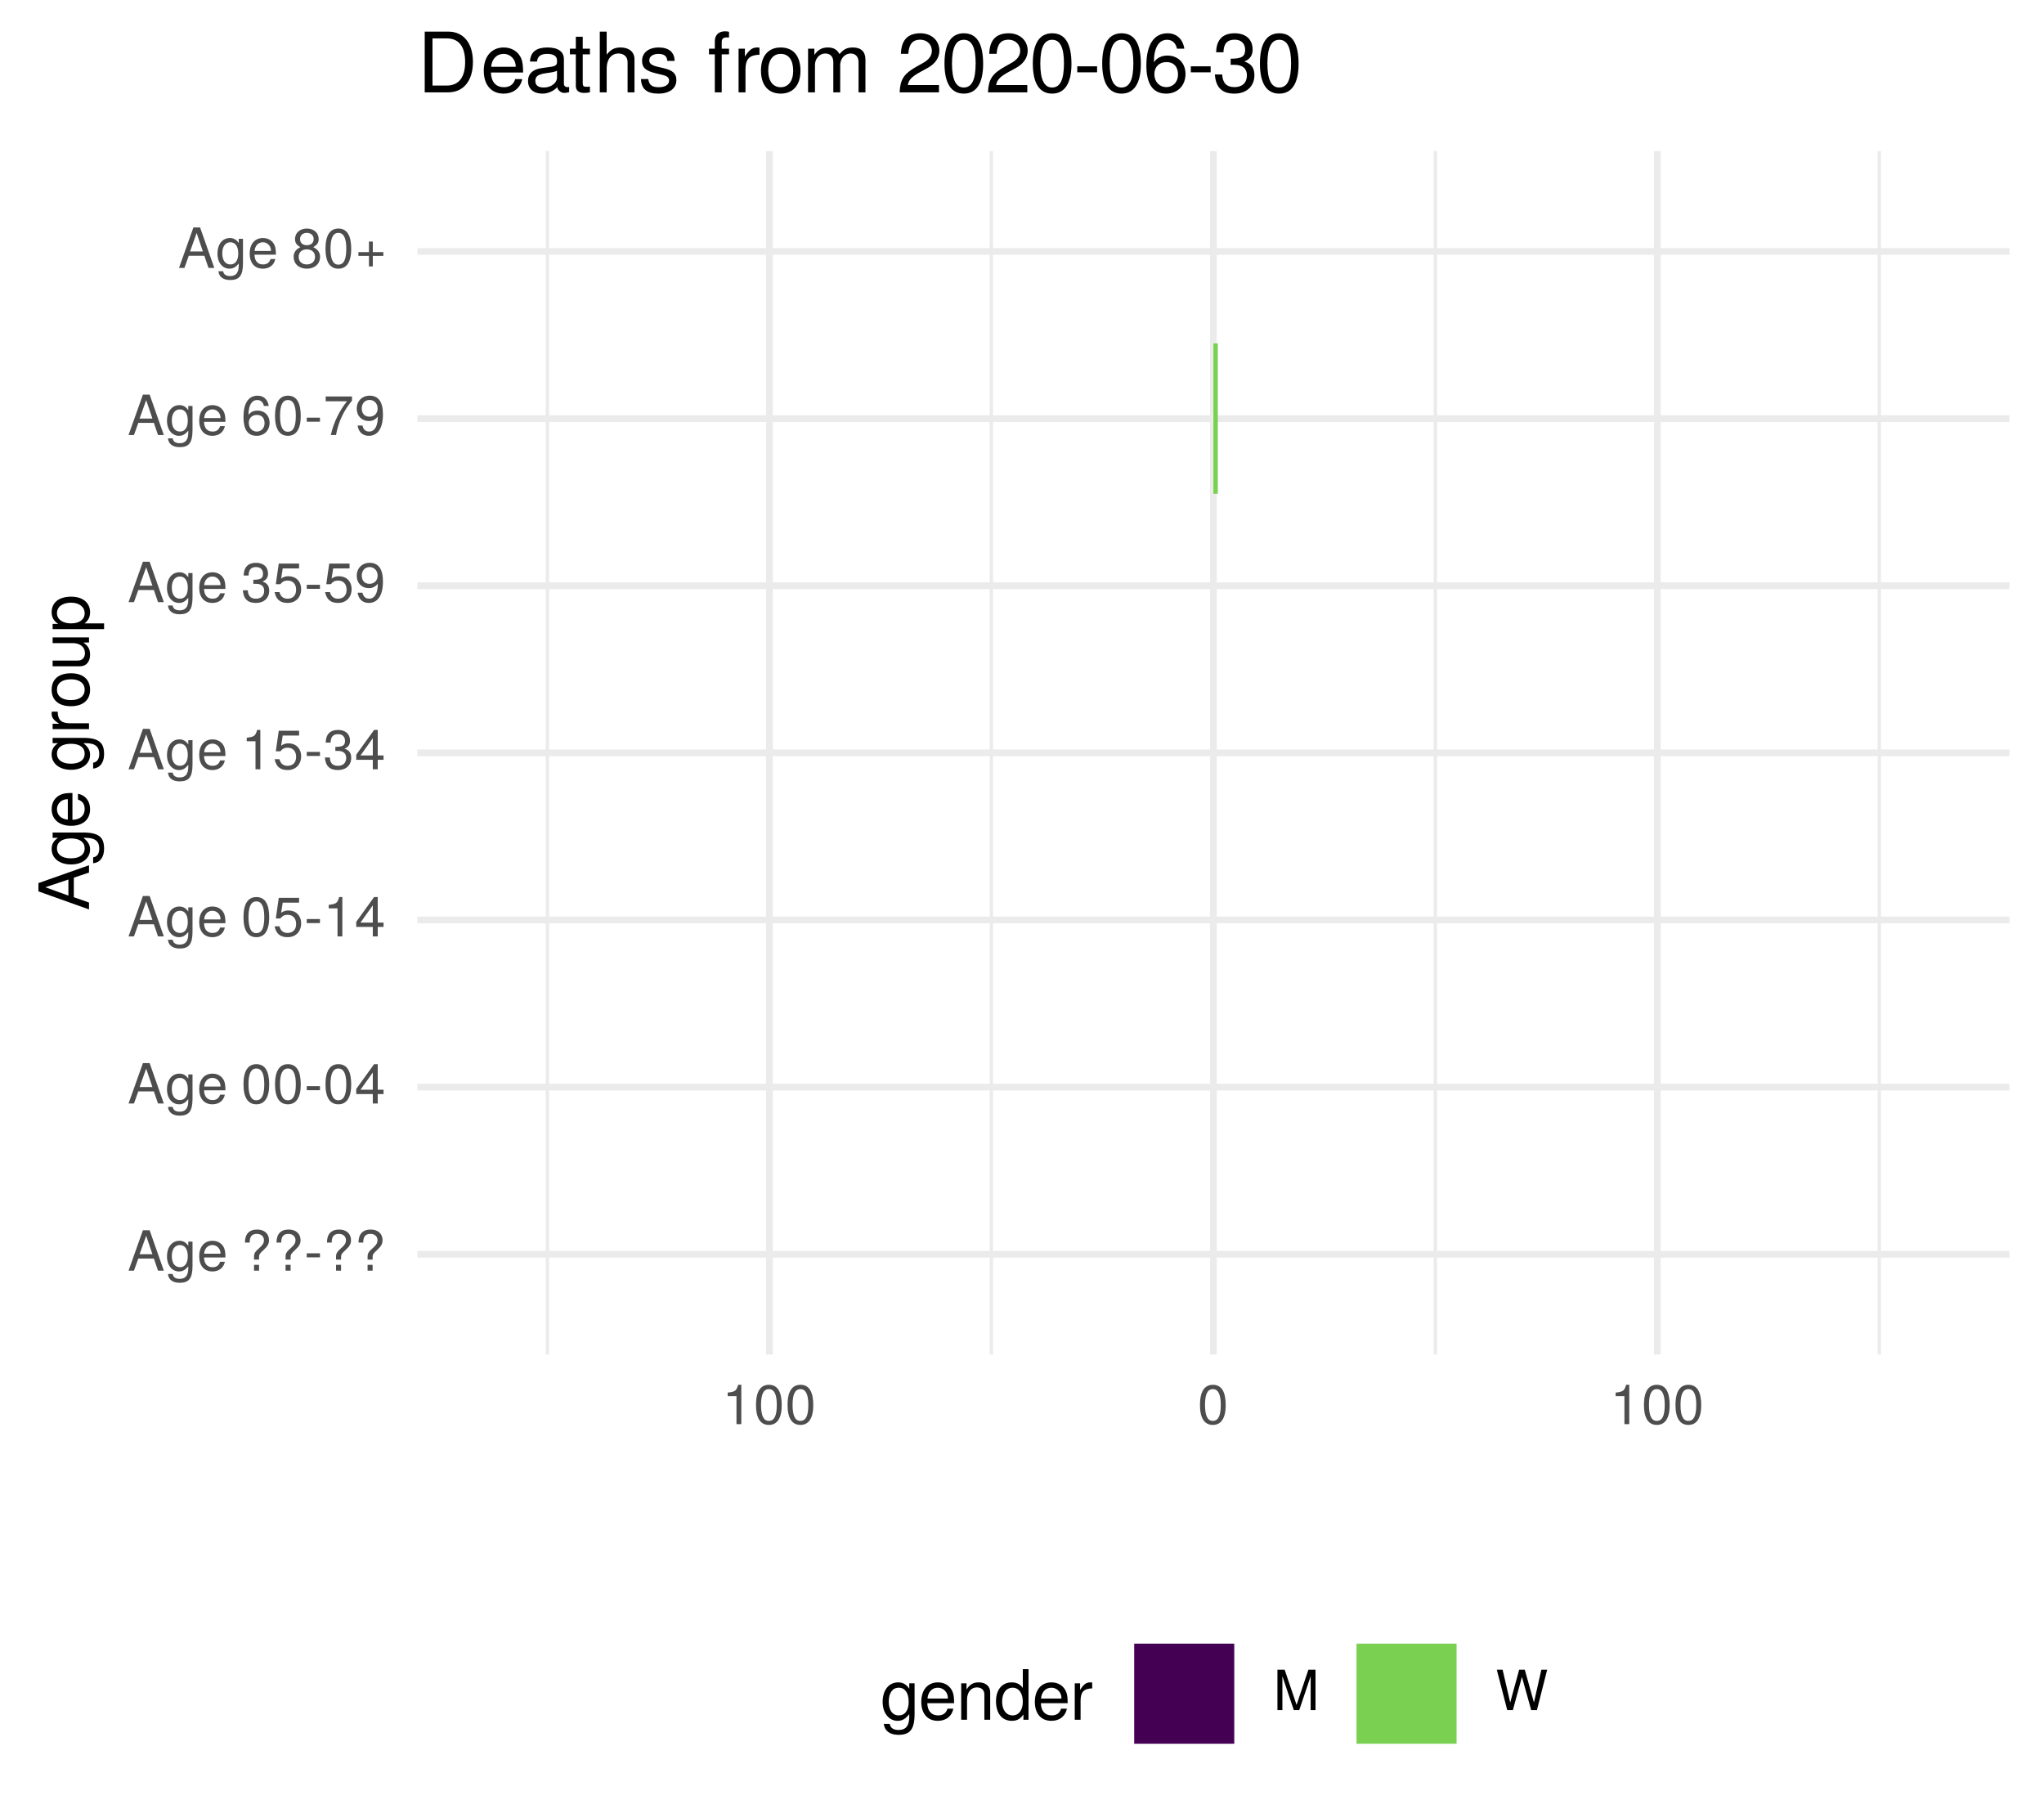
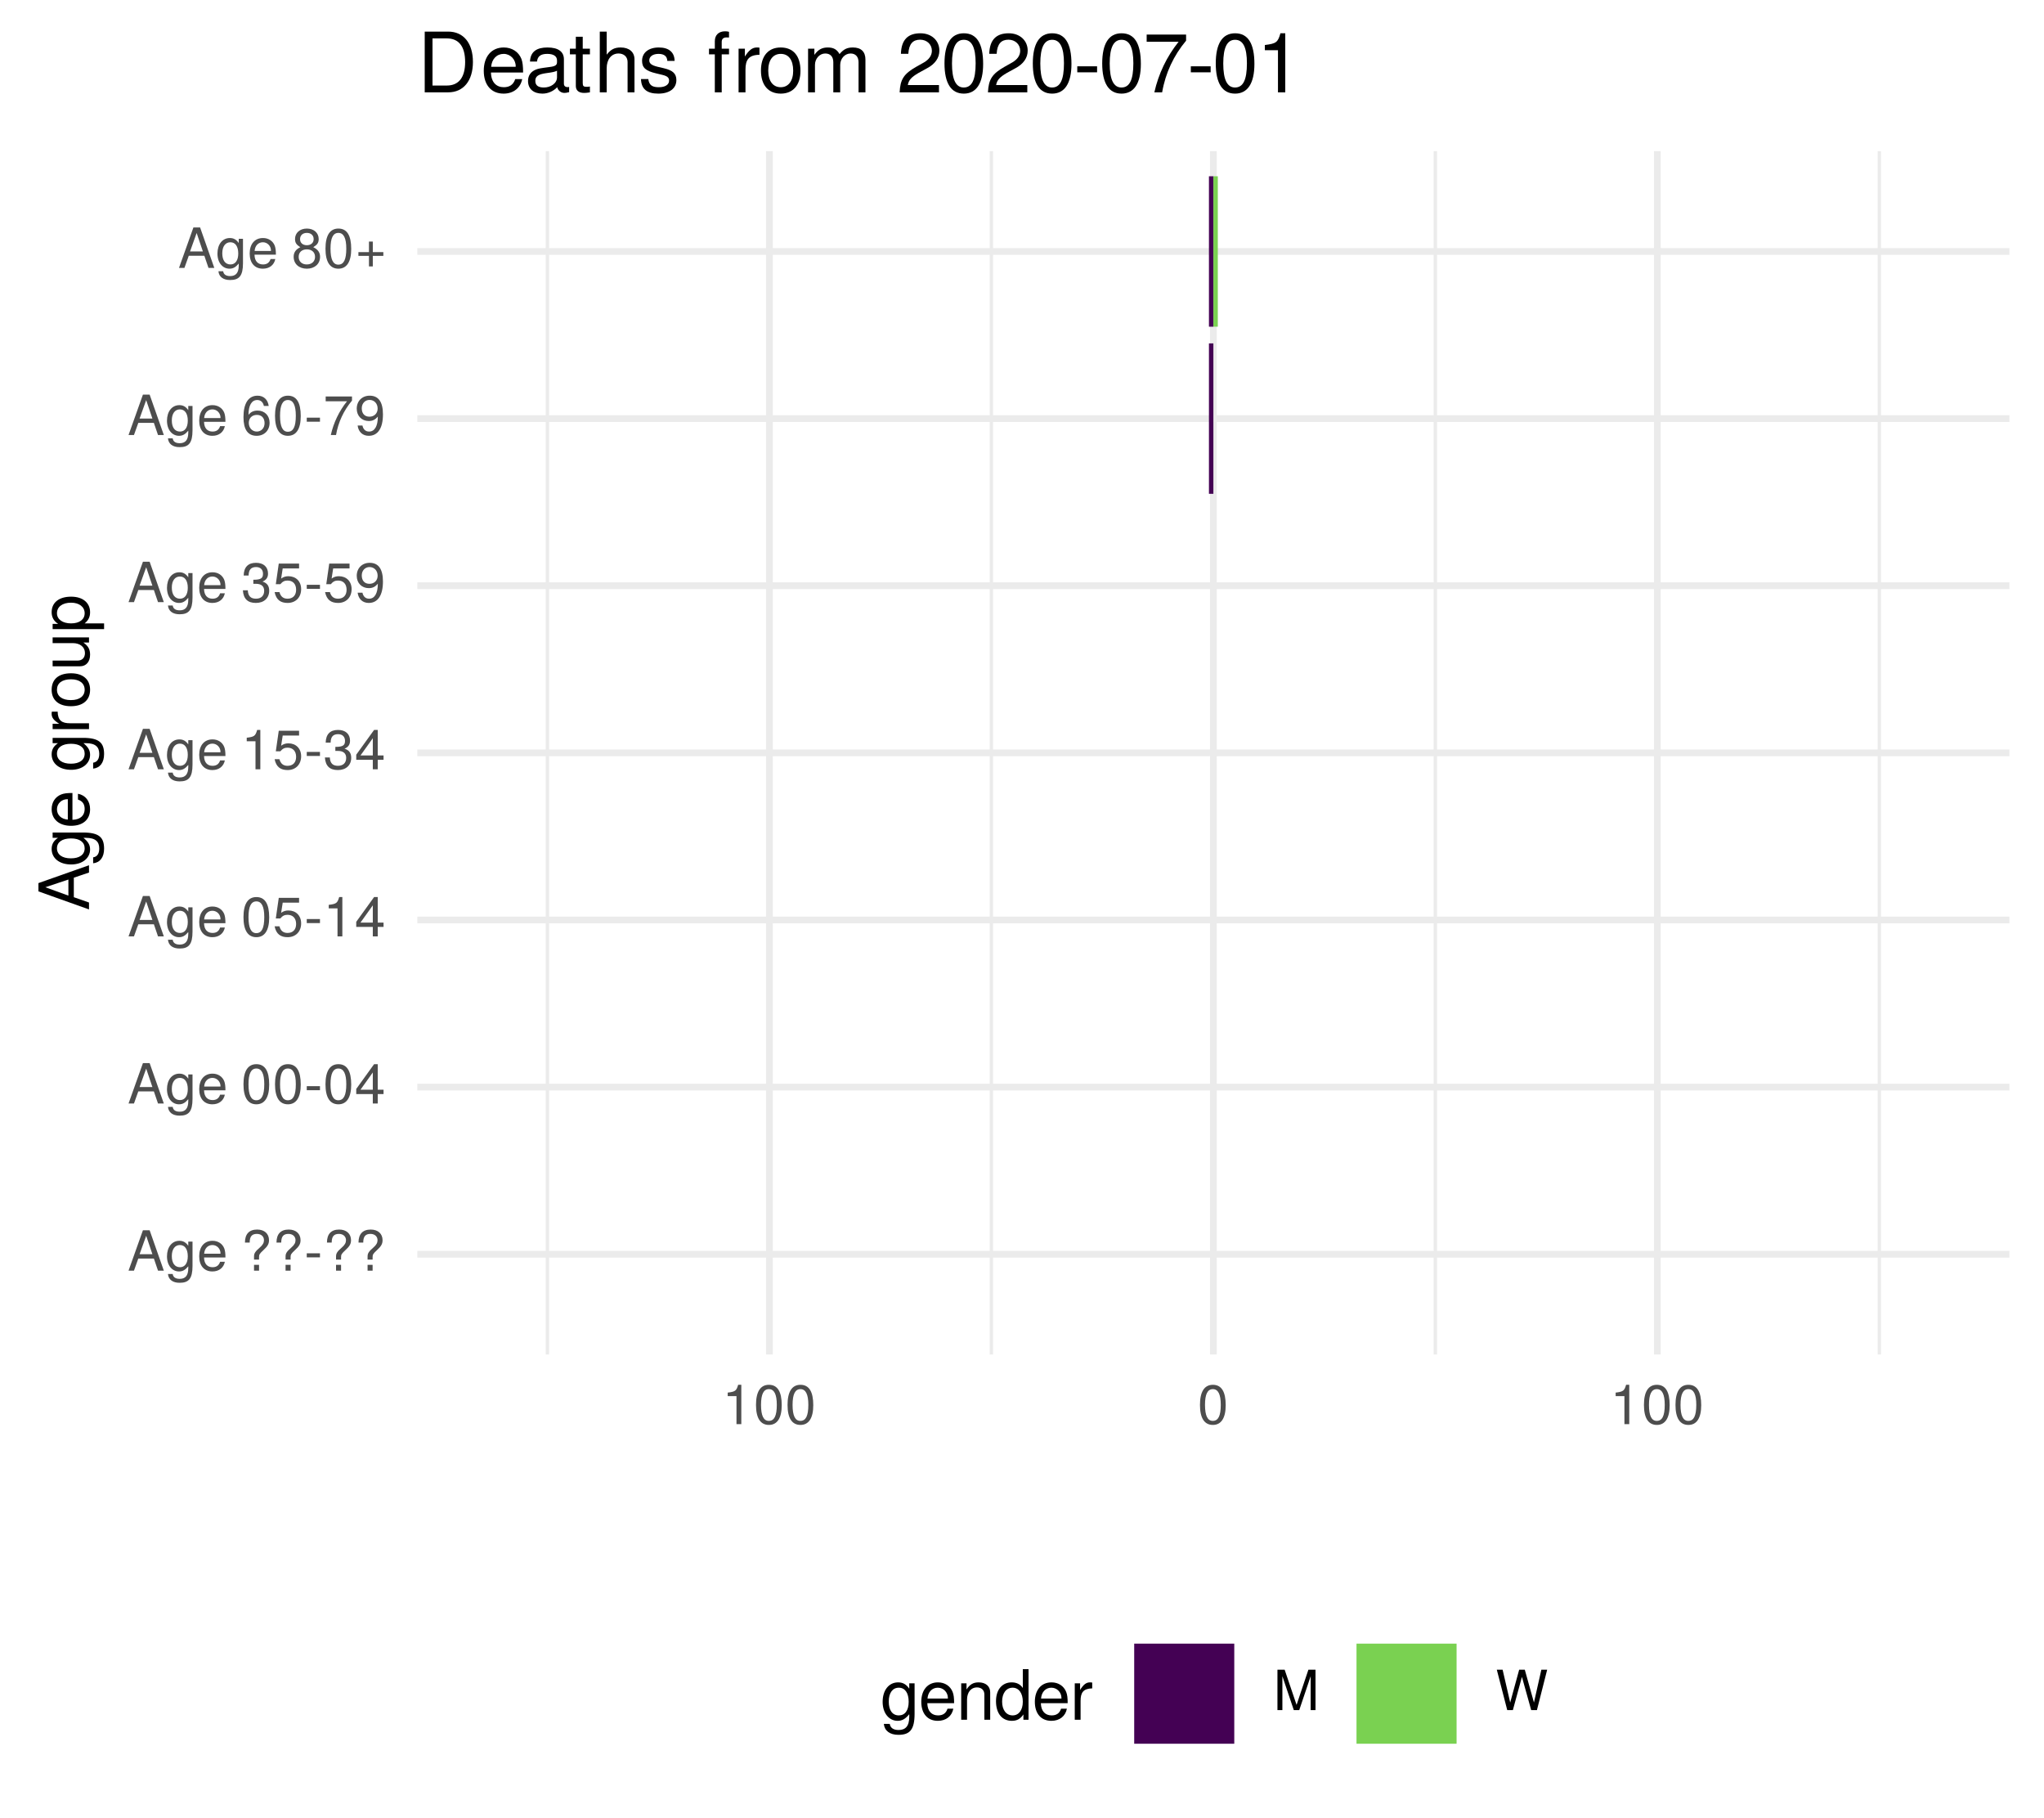
<svg xmlns="http://www.w3.org/2000/svg" xmlns:xlink="http://www.w3.org/1999/xlink" width="324pt" height="288pt" viewBox="0 0 324 288" version="1.1">
  <defs>
    <g>
      <symbol overflow="visible" id="glyph0-0">
        <path style="stroke:none;" d="" />
      </symbol>
      <symbol overflow="visible" id="glyph0-1">
        <path style="stroke:none;" d="M 5.75 0 L 3.5 -6.406 L 2.438 -6.406 L 0.156 0 L 1.016 0 L 1.703 -1.922 L 4.172 -1.922 L 4.828 0 Z M 3.938 -2.609 L 1.906 -2.609 L 2.953 -5.531 Z M 3.938 -2.609 " />
      </symbol>
      <symbol overflow="visible" id="glyph0-2">
        <path style="stroke:none;" d="M 4.297 -0.75 L 4.297 -4.609 L 3.625 -4.609 L 3.625 -3.938 C 3.25 -4.484 2.812 -4.734 2.219 -4.734 C 1.047 -4.734 0.25 -3.75 0.25 -2.266 C 0.25 -0.812 1.078 0.125 2.156 0.125 C 2.734 0.125 3.141 -0.109 3.625 -0.688 L 3.625 -0.391 C 3.625 0.828 3.125 1.297 2.266 1.297 C 1.688 1.297 1.234 1.094 1.156 0.531 L 0.406 0.531 C 0.484 1.406 1.156 1.922 2.25 1.922 C 3.688 1.922 4.297 1.281 4.297 -0.75 Z M 3.547 -2.281 C 3.547 -1.172 3.078 -0.547 2.312 -0.547 C 1.5 -0.547 1.016 -1.188 1.016 -2.312 C 1.016 -3.406 1.516 -4.062 2.297 -4.062 C 3.094 -4.062 3.547 -3.391 3.547 -2.281 Z M 3.547 -2.281 " />
      </symbol>
      <symbol overflow="visible" id="glyph0-3">
        <path style="stroke:none;" d="M 4.516 -2.094 C 4.516 -2.766 4.453 -3.188 4.328 -3.531 C 4.031 -4.281 3.328 -4.734 2.469 -4.734 C 1.172 -4.734 0.359 -3.797 0.359 -2.281 C 0.359 -0.766 1.156 0.125 2.453 0.125 C 3.5 0.125 4.234 -0.469 4.422 -1.406 L 3.672 -1.406 C 3.469 -0.797 3.062 -0.547 2.469 -0.547 C 1.703 -0.547 1.141 -1.031 1.125 -2.094 Z M 3.734 -2.75 C 3.734 -2.75 3.734 -2.703 3.719 -2.688 L 1.141 -2.688 C 1.203 -3.516 1.719 -4.062 2.453 -4.062 C 3.172 -4.062 3.734 -3.469 3.734 -2.75 Z M 3.734 -2.75 " />
      </symbol>
      <symbol overflow="visible" id="glyph0-4">
        <path style="stroke:none;" d="" />
      </symbol>
      <symbol overflow="visible" id="glyph0-5">
        <path style="stroke:none;" d="M 4.422 -4.828 C 4.422 -5.859 3.688 -6.516 2.547 -6.516 C 1.281 -6.516 0.609 -5.812 0.609 -4.453 L 1.359 -4.453 C 1.359 -5.422 1.719 -5.828 2.5 -5.828 C 3.172 -5.828 3.625 -5.422 3.625 -4.828 C 3.625 -4.422 3.438 -4.078 2.969 -3.672 C 2.453 -3.203 2.453 -3.203 2.297 -3 C 2.109 -2.75 2.047 -2.547 2.047 -2.234 L 2.047 -1.75 L 2.844 -1.75 L 2.844 -2.156 C 2.844 -2.547 2.938 -2.703 3.531 -3.25 C 4.203 -3.859 4.422 -4.25 4.422 -4.828 Z M 2.844 0 L 2.844 -0.922 L 2.047 -0.922 L 2.047 0 Z M 2.844 0 " />
      </symbol>
      <symbol overflow="visible" id="glyph0-6">
        <path style="stroke:none;" d="M 2.5 -2.109 L 2.5 -2.75 L 0.406 -2.75 L 0.406 -2.109 Z M 2.5 -2.109 " />
      </symbol>
      <symbol overflow="visible" id="glyph0-7">
        <path style="stroke:none;" d="M 4.453 -3 C 4.453 -5.156 3.781 -6.234 2.422 -6.234 C 1.078 -6.234 0.375 -5.141 0.375 -3.047 C 0.375 -0.953 1.078 0.125 2.422 0.125 C 3.734 0.125 4.453 -0.953 4.453 -3 Z M 3.672 -3.062 C 3.672 -1.297 3.266 -0.516 2.406 -0.516 C 1.578 -0.516 1.172 -1.344 1.172 -3.047 C 1.172 -4.75 1.578 -5.547 2.422 -5.547 C 3.25 -5.547 3.672 -4.734 3.672 -3.062 Z M 3.672 -3.062 " />
      </symbol>
      <symbol overflow="visible" id="glyph0-8">
        <path style="stroke:none;" d="M 4.578 -1.5 L 4.578 -2.188 L 3.656 -2.188 L 3.656 -6.234 L 3.078 -6.234 L 0.25 -2.312 L 0.25 -1.5 L 2.875 -1.5 L 2.875 0 L 3.656 0 L 3.656 -1.5 Z M 2.875 -2.188 L 0.922 -2.188 L 2.875 -4.922 Z M 2.875 -2.188 " />
      </symbol>
      <symbol overflow="visible" id="glyph0-9">
        <path style="stroke:none;" d="M 4.516 -2.062 C 4.516 -3.297 3.688 -4.109 2.5 -4.109 C 2.062 -4.109 1.703 -4 1.344 -3.734 L 1.594 -5.344 L 4.188 -5.344 L 4.188 -6.109 L 0.969 -6.109 L 0.5 -2.844 L 1.219 -2.844 C 1.578 -3.266 1.875 -3.422 2.359 -3.422 C 3.188 -3.422 3.719 -2.891 3.719 -1.969 C 3.719 -1.062 3.203 -0.547 2.359 -0.547 C 1.688 -0.547 1.266 -0.891 1.078 -1.594 L 0.312 -1.594 C 0.562 -0.359 1.266 0.125 2.375 0.125 C 3.641 0.125 4.516 -0.75 4.516 -2.062 Z M 4.516 -2.062 " />
      </symbol>
      <symbol overflow="visible" id="glyph0-10">
        <path style="stroke:none;" d="M 3.047 0 L 3.047 -6.234 L 2.547 -6.234 C 2.266 -5.281 2.094 -5.141 0.891 -5 L 0.891 -4.438 L 2.281 -4.438 L 2.281 0 Z M 3.047 0 " />
      </symbol>
      <symbol overflow="visible" id="glyph0-11">
        <path style="stroke:none;" d="M 4.453 -1.812 C 4.453 -2.562 4.141 -3.016 3.391 -3.266 C 3.969 -3.5 4.266 -3.891 4.266 -4.516 C 4.266 -5.594 3.547 -6.234 2.359 -6.234 C 1.109 -6.234 0.438 -5.547 0.406 -4.219 L 1.188 -4.219 C 1.203 -5.141 1.578 -5.562 2.375 -5.562 C 3.062 -5.562 3.469 -5.156 3.469 -4.5 C 3.469 -3.828 3.188 -3.547 1.938 -3.547 L 1.938 -2.906 L 2.359 -2.906 C 3.219 -2.906 3.656 -2.5 3.656 -1.797 C 3.656 -1.016 3.172 -0.547 2.359 -0.547 C 1.516 -0.547 1.109 -0.969 1.062 -1.875 L 0.281 -1.875 C 0.375 -0.5 1.062 0.125 2.344 0.125 C 3.625 0.125 4.453 -0.641 4.453 -1.812 Z M 4.453 -1.812 " />
      </symbol>
      <symbol overflow="visible" id="glyph0-12">
        <path style="stroke:none;" d="M 4.484 -3.266 C 4.484 -5.219 3.797 -6.234 2.375 -6.234 C 1.188 -6.234 0.328 -5.391 0.328 -4.172 C 0.328 -3.016 1.125 -2.219 2.25 -2.219 C 2.844 -2.219 3.266 -2.438 3.672 -2.922 C 3.672 -1.406 3.172 -0.547 2.281 -0.547 C 1.734 -0.547 1.359 -0.891 1.234 -1.5 L 0.469 -1.5 C 0.609 -0.469 1.281 0.125 2.234 0.125 C 3.688 0.125 4.484 -1.109 4.484 -3.266 Z M 3.641 -4.188 C 3.641 -3.422 3.094 -2.906 2.344 -2.906 C 1.594 -2.906 1.125 -3.391 1.125 -4.234 C 1.125 -5.016 1.656 -5.562 2.359 -5.562 C 3.094 -5.562 3.641 -5 3.641 -4.188 Z M 3.641 -4.188 " />
      </symbol>
      <symbol overflow="visible" id="glyph0-13">
        <path style="stroke:none;" d="M 4.516 -1.938 C 4.516 -3.094 3.719 -3.875 2.609 -3.875 C 1.984 -3.875 1.5 -3.641 1.172 -3.188 C 1.172 -4.703 1.672 -5.547 2.562 -5.547 C 3.109 -5.547 3.484 -5.203 3.609 -4.609 L 4.375 -4.609 C 4.234 -5.625 3.562 -6.234 2.609 -6.234 C 1.156 -6.234 0.375 -5.016 0.375 -2.844 C 0.375 -0.891 1.047 0.125 2.469 0.125 C 3.656 0.125 4.516 -0.719 4.516 -1.938 Z M 3.719 -1.875 C 3.719 -1.094 3.188 -0.547 2.484 -0.547 C 1.766 -0.547 1.219 -1.125 1.219 -1.922 C 1.219 -2.688 1.734 -3.188 2.5 -3.188 C 3.25 -3.188 3.719 -2.703 3.719 -1.875 Z M 3.719 -1.875 " />
      </symbol>
      <symbol overflow="visible" id="glyph0-14">
        <path style="stroke:none;" d="M 4.578 -5.453 L 4.578 -6.109 L 0.406 -6.109 L 0.406 -5.344 L 3.781 -5.344 C 2.531 -3.781 1.656 -1.953 1.219 0 L 2.047 0 C 2.391 -2.016 3.266 -3.891 4.578 -5.453 Z M 4.578 -5.453 " />
      </symbol>
      <symbol overflow="visible" id="glyph0-15">
        <path style="stroke:none;" d="M 4.516 -1.766 C 4.516 -2.453 4.156 -2.938 3.438 -3.281 C 4.078 -3.672 4.297 -3.984 4.297 -4.578 C 4.297 -5.547 3.531 -6.234 2.422 -6.234 C 1.312 -6.234 0.547 -5.547 0.547 -4.578 C 0.547 -4 0.75 -3.672 1.391 -3.281 C 0.672 -2.938 0.328 -2.453 0.328 -1.766 C 0.328 -0.625 1.188 0.125 2.422 0.125 C 3.656 0.125 4.516 -0.625 4.516 -1.766 Z M 3.5 -4.562 C 3.5 -3.969 3.062 -3.594 2.422 -3.594 C 1.766 -3.594 1.344 -3.969 1.344 -4.562 C 1.344 -5.156 1.766 -5.547 2.422 -5.547 C 3.078 -5.547 3.5 -5.156 3.5 -4.562 Z M 3.719 -1.75 C 3.719 -1.016 3.188 -0.547 2.406 -0.547 C 1.641 -0.547 1.125 -1.016 1.125 -1.75 C 1.125 -2.484 1.641 -2.938 2.422 -2.938 C 3.188 -2.938 3.719 -2.484 3.719 -1.75 Z M 3.719 -1.75 " />
      </symbol>
      <symbol overflow="visible" id="glyph0-16">
        <path style="stroke:none;" d="M 4.547 -1.906 L 4.547 -2.5 L 2.875 -2.5 L 2.875 -4.172 L 2.266 -4.172 L 2.266 -2.5 L 0.594 -2.5 L 0.594 -1.906 L 2.266 -1.906 L 2.266 -0.234 L 2.875 -0.234 L 2.875 -1.906 Z M 4.547 -1.906 " />
      </symbol>
      <symbol overflow="visible" id="glyph0-17">
        <path style="stroke:none;" d="M 6.688 0 L 6.688 -6.406 L 5.562 -6.406 L 3.688 -0.828 L 1.797 -6.406 L 0.656 -6.406 L 0.656 0 L 1.438 0 L 1.438 -5.375 L 3.25 0 L 4.109 0 L 5.922 -5.375 L 5.922 0 Z M 6.688 0 " />
      </symbol>
      <symbol overflow="visible" id="glyph0-18">
        <path style="stroke:none;" d="M 8.172 -6.406 L 7.25 -6.406 L 6.078 -1.203 L 4.625 -6.406 L 3.734 -6.406 L 2.312 -1.203 L 1.109 -6.406 L 0.188 -6.406 L 1.844 0 L 2.734 0 L 4.172 -5.266 L 5.641 0 L 6.547 0 Z M 8.172 -6.406 " />
      </symbol>
      <symbol overflow="visible" id="glyph1-0">
        <path style="stroke:none;" d="" />
      </symbol>
      <symbol overflow="visible" id="glyph1-1">
        <path style="stroke:none;" d="M 0 -7.188 L -8.016 -4.359 L -8.016 -3.047 L 0 -0.188 L 0 -1.281 L -2.406 -2.125 L -2.406 -5.219 L 0 -6.031 Z M -3.266 -4.922 L -3.266 -2.375 L -6.922 -3.703 Z M -3.266 -4.922 " />
      </symbol>
      <symbol overflow="visible" id="glyph1-2">
        <path style="stroke:none;" d="M -0.953 -5.375 L -5.766 -5.375 L -5.766 -4.531 L -4.922 -4.531 C -5.609 -4.062 -5.922 -3.516 -5.922 -2.766 C -5.922 -1.312 -4.703 -0.312 -2.828 -0.312 C -1.016 -0.312 0.172 -1.344 0.172 -2.688 C 0.172 -3.422 -0.141 -3.922 -0.875 -4.531 L -0.484 -4.531 C 1.047 -4.531 1.625 -3.906 1.625 -2.844 C 1.625 -2.109 1.359 -1.547 0.656 -1.438 L 0.656 -0.5 C 1.75 -0.609 2.391 -1.453 2.391 -2.812 C 2.391 -4.609 1.594 -5.375 -0.953 -5.375 Z M -2.844 -4.438 C -1.469 -4.438 -0.688 -3.844 -0.688 -2.875 C -0.688 -1.875 -1.484 -1.281 -2.875 -1.281 C -4.266 -1.281 -5.078 -1.891 -5.078 -2.875 C -5.078 -3.859 -4.25 -4.438 -2.844 -4.438 Z M -2.844 -4.438 " />
      </symbol>
      <symbol overflow="visible" id="glyph1-3">
        <path style="stroke:none;" d="M -2.625 -5.641 C -3.453 -5.641 -3.984 -5.578 -4.406 -5.406 C -5.359 -5.031 -5.922 -4.156 -5.922 -3.078 C -5.922 -1.469 -4.734 -0.438 -2.844 -0.438 C -0.953 -0.438 0.172 -1.438 0.172 -3.062 C 0.172 -4.375 -0.578 -5.297 -1.75 -5.516 L -1.75 -4.594 C -0.984 -4.344 -0.688 -3.828 -0.688 -3.094 C -0.688 -2.141 -1.297 -1.422 -2.625 -1.391 Z M -3.438 -4.656 C -3.438 -4.656 -3.391 -4.656 -3.359 -4.656 L -3.359 -1.422 C -4.391 -1.5 -5.078 -2.141 -5.078 -3.062 C -5.078 -3.969 -4.328 -4.656 -3.438 -4.656 Z M -3.438 -4.656 " />
      </symbol>
      <symbol overflow="visible" id="glyph1-4">
        <path style="stroke:none;" d="" />
      </symbol>
      <symbol overflow="visible" id="glyph1-5">
        <path style="stroke:none;" d="M -4.969 -3.531 L -5.891 -3.531 C -5.922 -3.375 -5.922 -3.297 -5.922 -3.172 C -5.922 -2.578 -5.578 -2.141 -4.719 -1.609 L -5.766 -1.609 L -5.766 -0.766 L 0 -0.766 L 0 -1.688 L -2.984 -1.688 C -4.297 -1.688 -4.938 -2.109 -4.969 -3.531 Z M -4.969 -3.531 " />
      </symbol>
      <symbol overflow="visible" id="glyph1-6">
        <path style="stroke:none;" d="M -2.844 -5.609 C -4.828 -5.609 -5.922 -4.656 -5.922 -2.984 C -5.922 -1.375 -4.812 -0.391 -2.875 -0.391 C -0.953 -0.391 0.172 -1.359 0.172 -3 C 0.172 -4.625 -0.953 -5.609 -2.844 -5.609 Z M -2.844 -4.656 C -1.5 -4.656 -0.688 -4.016 -0.688 -3 C -0.688 -1.984 -1.484 -1.359 -2.875 -1.359 C -4.266 -1.359 -5.078 -1.984 -5.078 -3 C -5.078 -4.031 -4.281 -4.656 -2.844 -4.656 Z M -2.844 -4.656 " />
      </symbol>
      <symbol overflow="visible" id="glyph1-7">
        <path style="stroke:none;" d="M 0 -5.297 L -5.766 -5.297 L -5.766 -4.391 L -2.578 -4.391 C -1.406 -4.391 -0.641 -3.766 -0.641 -2.812 C -0.641 -2.094 -1.078 -1.625 -1.766 -1.625 L -5.766 -1.625 L -5.766 -0.719 L -1.406 -0.719 C -0.453 -0.719 0.172 -1.438 0.172 -2.547 C 0.172 -3.406 -0.125 -3.938 -0.891 -4.484 L 0 -4.484 Z M 0 -5.297 " />
      </symbol>
      <symbol overflow="visible" id="glyph1-8">
        <path style="stroke:none;" d="M -2.828 -5.75 C -4.766 -5.75 -5.922 -4.812 -5.922 -3.281 C -5.922 -2.5 -5.578 -1.875 -4.891 -1.438 L -5.766 -1.438 L -5.766 -0.609 L 2.391 -0.609 L 2.391 -1.516 L -0.688 -1.516 C -0.094 -2 0.172 -2.547 0.172 -3.281 C 0.172 -4.781 -0.984 -5.75 -2.828 -5.75 Z M -2.844 -4.797 C -1.547 -4.797 -0.688 -4.125 -0.688 -3.125 C -0.688 -2.156 -1.484 -1.516 -2.844 -1.516 C -4.188 -1.516 -5.078 -2.156 -5.078 -3.125 C -5.078 -4.141 -4.219 -4.797 -2.844 -4.797 Z M -2.844 -4.797 " />
      </symbol>
      <symbol overflow="visible" id="glyph2-0">
        <path style="stroke:none;" d="" />
      </symbol>
      <symbol overflow="visible" id="glyph2-1">
        <path style="stroke:none;" d="M 5.375 -0.953 L 5.375 -5.766 L 4.531 -5.766 L 4.531 -4.922 C 4.062 -5.609 3.516 -5.922 2.766 -5.922 C 1.312 -5.922 0.312 -4.703 0.312 -2.828 C 0.312 -1.016 1.344 0.172 2.688 0.172 C 3.422 0.172 3.922 -0.141 4.531 -0.875 L 4.531 -0.484 C 4.531 1.047 3.906 1.625 2.844 1.625 C 2.109 1.625 1.547 1.359 1.438 0.656 L 0.5 0.656 C 0.609 1.75 1.453 2.391 2.812 2.391 C 4.609 2.391 5.375 1.594 5.375 -0.953 Z M 4.438 -2.844 C 4.438 -1.469 3.844 -0.688 2.875 -0.688 C 1.875 -0.688 1.281 -1.484 1.281 -2.875 C 1.281 -4.266 1.891 -5.078 2.875 -5.078 C 3.859 -5.078 4.438 -4.25 4.438 -2.844 Z M 4.438 -2.844 " />
      </symbol>
      <symbol overflow="visible" id="glyph2-2">
        <path style="stroke:none;" d="M 5.641 -2.625 C 5.641 -3.453 5.578 -3.984 5.406 -4.406 C 5.031 -5.359 4.156 -5.922 3.078 -5.922 C 1.469 -5.922 0.438 -4.734 0.438 -2.844 C 0.438 -0.953 1.438 0.172 3.062 0.172 C 4.375 0.172 5.297 -0.578 5.516 -1.75 L 4.594 -1.75 C 4.344 -0.984 3.828 -0.688 3.094 -0.688 C 2.141 -0.688 1.422 -1.297 1.391 -2.625 Z M 4.656 -3.438 C 4.656 -3.438 4.656 -3.391 4.656 -3.359 L 1.422 -3.359 C 1.5 -4.391 2.141 -5.078 3.062 -5.078 C 3.969 -5.078 4.656 -4.328 4.656 -3.438 Z M 4.656 -3.438 " />
      </symbol>
      <symbol overflow="visible" id="glyph2-3">
        <path style="stroke:none;" d="M 5.359 0 L 5.359 -4.359 C 5.359 -5.312 4.641 -5.922 3.531 -5.922 C 2.672 -5.922 2.125 -5.594 1.609 -4.797 L 1.609 -5.766 L 0.766 -5.766 L 0.766 0 L 1.688 0 L 1.688 -3.172 C 1.688 -4.359 2.328 -5.125 3.25 -5.125 C 3.984 -5.125 4.438 -4.688 4.438 -4 L 4.438 0 Z M 5.359 0 " />
      </symbol>
      <symbol overflow="visible" id="glyph2-4">
        <path style="stroke:none;" d="M 5.438 0 L 5.438 -8.016 L 4.531 -8.016 L 4.531 -5.031 C 4.141 -5.625 3.531 -5.922 2.766 -5.922 C 1.266 -5.922 0.281 -4.781 0.281 -2.938 C 0.281 -0.984 1.25 0.172 2.797 0.172 C 3.594 0.172 4.141 -0.125 4.625 -0.844 L 4.625 0 Z M 4.531 -2.859 C 4.531 -1.531 3.891 -0.688 2.922 -0.688 C 1.906 -0.688 1.25 -1.547 1.25 -2.875 C 1.25 -4.219 1.906 -5.078 2.922 -5.078 C 3.906 -5.078 4.531 -4.188 4.531 -2.859 Z M 4.531 -2.859 " />
      </symbol>
      <symbol overflow="visible" id="glyph2-5">
        <path style="stroke:none;" d="M 3.531 -4.969 L 3.531 -5.891 C 3.375 -5.922 3.297 -5.922 3.172 -5.922 C 2.578 -5.922 2.141 -5.578 1.609 -4.719 L 1.609 -5.766 L 0.766 -5.766 L 0.766 0 L 1.688 0 L 1.688 -2.984 C 1.688 -4.297 2.109 -4.938 3.531 -4.969 Z M 3.531 -4.969 " />
      </symbol>
      <symbol overflow="visible" id="glyph3-0">
        <path style="stroke:none;" d="" />
      </symbol>
      <symbol overflow="visible" id="glyph3-1">
        <path style="stroke:none;" d="M 8.812 -4.812 C 8.812 -7.797 7.328 -9.625 4.891 -9.625 L 1.172 -9.625 L 1.172 0 L 4.891 0 C 7.312 0 8.812 -1.828 8.812 -4.812 Z M 7.578 -4.812 C 7.578 -2.375 6.578 -1.078 4.672 -1.078 L 2.406 -1.078 L 2.406 -8.547 L 4.672 -8.547 C 6.578 -8.547 7.578 -7.266 7.578 -4.812 Z M 7.578 -4.812 " />
      </symbol>
      <symbol overflow="visible" id="glyph3-2">
        <path style="stroke:none;" d="M 6.766 -3.141 C 6.766 -4.141 6.688 -4.781 6.5 -5.297 C 6.047 -6.438 4.984 -7.109 3.703 -7.109 C 1.766 -7.109 0.531 -5.688 0.531 -3.422 C 0.531 -1.156 1.734 0.203 3.672 0.203 C 5.25 0.203 6.344 -0.703 6.625 -2.094 L 5.516 -2.094 C 5.219 -1.188 4.594 -0.812 3.703 -0.812 C 2.562 -0.812 1.703 -1.562 1.672 -3.141 Z M 5.594 -4.125 C 5.594 -4.125 5.594 -4.062 5.578 -4.047 L 1.703 -4.047 C 1.797 -5.266 2.578 -6.094 3.688 -6.094 C 4.766 -6.094 5.594 -5.203 5.594 -4.125 Z M 5.594 -4.125 " />
      </symbol>
      <symbol overflow="visible" id="glyph3-3">
        <path style="stroke:none;" d="M 7.062 -0.031 L 7.062 -0.859 C 6.938 -0.828 6.891 -0.828 6.828 -0.828 C 6.438 -0.828 6.234 -1.031 6.234 -1.375 L 6.234 -5.234 C 6.234 -6.453 5.328 -7.109 3.625 -7.109 C 1.953 -7.109 0.922 -6.469 0.859 -4.875 L 1.969 -4.875 C 2.062 -5.719 2.562 -6.094 3.594 -6.094 C 4.578 -6.094 5.141 -5.734 5.141 -5.062 L 5.141 -4.781 C 5.141 -4.312 4.859 -4.125 3.984 -4.016 C 2.422 -3.812 2.188 -3.766 1.766 -3.594 C 0.969 -3.266 0.547 -2.641 0.547 -1.797 C 0.547 -0.547 1.422 0.203 2.828 0.203 C 3.703 0.203 4.562 -0.172 5.172 -0.812 C 5.297 -0.297 5.766 0.094 6.312 0.094 C 6.531 0.094 6.703 0.062 7.062 -0.031 Z M 5.141 -2.391 C 5.141 -1.406 4.125 -0.766 3.062 -0.766 C 2.203 -0.766 1.703 -1.062 1.703 -1.828 C 1.703 -2.547 2.188 -2.859 3.359 -3.031 C 4.531 -3.188 4.766 -3.25 5.141 -3.422 Z M 5.141 -2.391 " />
      </symbol>
      <symbol overflow="visible" id="glyph3-4">
        <path style="stroke:none;" d="M 3.359 0 L 3.359 -0.922 C 3.203 -0.891 3.031 -0.875 2.828 -0.875 C 2.344 -0.875 2.219 -1 2.219 -1.484 L 2.219 -6.016 L 3.359 -6.016 L 3.359 -6.922 L 2.219 -6.922 L 2.219 -8.812 L 1.125 -8.812 L 1.125 -6.922 L 0.188 -6.922 L 0.188 -6.016 L 1.125 -6.016 L 1.125 -1 C 1.125 -0.297 1.594 0.094 2.453 0.094 C 2.719 0.094 2.984 0.062 3.359 0 Z M 3.359 0 " />
      </symbol>
      <symbol overflow="visible" id="glyph3-5">
        <path style="stroke:none;" d="M 6.422 0 L 6.422 -5.234 C 6.422 -6.391 5.578 -7.109 4.234 -7.109 C 3.266 -7.109 2.672 -6.812 2.016 -5.969 L 2.016 -9.625 L 0.922 -9.625 L 0.922 0 L 2.016 0 L 2.016 -3.812 C 2.016 -5.234 2.766 -6.156 3.891 -6.156 C 4.672 -6.156 5.328 -5.703 5.328 -4.797 L 5.328 0 Z M 6.422 0 " />
      </symbol>
      <symbol overflow="visible" id="glyph3-6">
        <path style="stroke:none;" d="M 6.062 -1.938 C 6.062 -2.969 5.484 -3.484 4.109 -3.812 L 3.047 -4.062 C 2.156 -4.281 1.766 -4.562 1.766 -5.062 C 1.766 -5.688 2.344 -6.094 3.234 -6.094 C 4.125 -6.094 4.594 -5.719 4.625 -4.984 L 5.781 -4.984 C 5.766 -6.344 4.875 -7.109 3.281 -7.109 C 1.656 -7.109 0.625 -6.281 0.625 -5 C 0.625 -3.922 1.172 -3.406 2.812 -3.016 L 3.844 -2.766 C 4.609 -2.578 4.906 -2.344 4.906 -1.844 C 4.906 -1.203 4.266 -0.812 3.297 -0.812 C 2.312 -0.812 1.75 -1.062 1.609 -2.109 L 0.453 -2.109 C 0.5 -0.516 1.406 0.203 3.203 0.203 C 4.953 0.203 6.062 -0.609 6.062 -1.938 Z M 6.062 -1.938 " />
      </symbol>
      <symbol overflow="visible" id="glyph3-7">
        <path style="stroke:none;" d="" />
      </symbol>
      <symbol overflow="visible" id="glyph3-8">
        <path style="stroke:none;" d="M 3.406 -6.016 L 3.406 -6.922 L 2.25 -6.922 L 2.25 -8 C 2.25 -8.469 2.516 -8.703 3.031 -8.703 C 3.109 -8.703 3.156 -8.703 3.406 -8.688 L 3.406 -9.594 C 3.156 -9.656 3.016 -9.672 2.781 -9.672 C 1.766 -9.672 1.156 -9.078 1.156 -8.094 L 1.156 -6.922 L 0.234 -6.922 L 0.234 -6.016 L 1.156 -6.016 L 1.156 0 L 2.25 0 L 2.25 -6.016 Z M 3.406 -6.016 " />
      </symbol>
      <symbol overflow="visible" id="glyph3-9">
        <path style="stroke:none;" d="M 4.234 -5.953 L 4.234 -7.078 C 4.047 -7.109 3.969 -7.109 3.812 -7.109 C 3.109 -7.109 2.562 -6.688 1.922 -5.672 L 1.922 -6.922 L 0.922 -6.922 L 0.922 0 L 2.016 0 L 2.016 -3.594 C 2.016 -5.156 2.531 -5.922 4.234 -5.953 Z M 4.234 -5.953 " />
      </symbol>
      <symbol overflow="visible" id="glyph3-10">
        <path style="stroke:none;" d="M 6.734 -3.406 C 6.734 -5.797 5.578 -7.109 3.594 -7.109 C 1.656 -7.109 0.469 -5.781 0.469 -3.453 C 0.469 -1.141 1.641 0.203 3.609 0.203 C 5.547 0.203 6.734 -1.141 6.734 -3.406 Z M 5.578 -3.422 C 5.578 -1.797 4.812 -0.812 3.609 -0.812 C 2.375 -0.812 1.625 -1.781 1.625 -3.453 C 1.625 -5.125 2.375 -6.094 3.609 -6.094 C 4.844 -6.094 5.578 -5.141 5.578 -3.422 Z M 5.578 -3.422 " />
      </symbol>
      <symbol overflow="visible" id="glyph3-11">
        <path style="stroke:none;" d="M 10.031 0 L 10.031 -5.188 C 10.031 -6.438 9.344 -7.109 8.047 -7.109 C 7.125 -7.109 6.578 -6.844 5.922 -6.062 C 5.516 -6.797 4.969 -7.109 4.062 -7.109 C 3.141 -7.109 2.531 -6.766 1.938 -5.938 L 1.938 -6.922 L 0.938 -6.922 L 0.938 0 L 2.031 0 L 2.031 -4.344 C 2.031 -5.344 2.766 -6.156 3.656 -6.156 C 4.469 -6.156 4.938 -5.656 4.938 -4.766 L 4.938 0 L 6.031 0 L 6.031 -4.344 C 6.031 -5.344 6.766 -6.156 7.672 -6.156 C 8.469 -6.156 8.938 -5.641 8.938 -4.766 L 8.938 0 Z M 10.031 0 " />
      </symbol>
      <symbol overflow="visible" id="glyph3-12">
        <path style="stroke:none;" d="M 6.75 -6.609 C 6.75 -8.203 5.516 -9.359 3.75 -9.359 C 1.828 -9.359 0.719 -8.391 0.656 -6.109 L 1.828 -6.109 C 1.922 -7.688 2.562 -8.344 3.703 -8.344 C 4.766 -8.344 5.562 -7.594 5.562 -6.594 C 5.562 -5.844 5.125 -5.219 4.297 -4.734 L 3.078 -4.047 C 1.125 -2.938 0.547 -2.062 0.453 0 L 6.688 0 L 6.688 -1.156 L 1.75 -1.156 C 1.875 -1.922 2.297 -2.406 3.453 -3.078 L 4.766 -3.797 C 6.078 -4.484 6.75 -5.469 6.75 -6.609 Z M 6.75 -6.609 " />
      </symbol>
      <symbol overflow="visible" id="glyph3-13">
        <path style="stroke:none;" d="M 6.688 -4.5 C 6.688 -7.75 5.672 -9.359 3.625 -9.359 C 1.609 -9.359 0.562 -7.719 0.562 -4.578 C 0.562 -1.422 1.625 0.203 3.625 0.203 C 5.609 0.203 6.688 -1.422 6.688 -4.5 Z M 5.5 -4.609 C 5.5 -1.953 4.891 -0.766 3.609 -0.766 C 2.375 -0.766 1.75 -2 1.75 -4.562 C 1.75 -7.125 2.375 -8.328 3.625 -8.328 C 4.891 -8.328 5.5 -7.109 5.5 -4.609 Z M 5.5 -4.609 " />
      </symbol>
      <symbol overflow="visible" id="glyph3-14">
        <path style="stroke:none;" d="M 3.75 -3.172 L 3.75 -4.125 L 0.609 -4.125 L 0.609 -3.172 Z M 3.75 -3.172 " />
      </symbol>
      <symbol overflow="visible" id="glyph3-15">
-         <path style="stroke:none;" d="M 6.766 -2.906 C 6.766 -4.641 5.578 -5.828 3.906 -5.828 C 2.984 -5.828 2.25 -5.469 1.75 -4.781 C 1.766 -7.062 2.516 -8.328 3.844 -8.328 C 4.656 -8.328 5.234 -7.812 5.406 -6.922 L 6.578 -6.922 C 6.344 -8.453 5.344 -9.359 3.922 -9.359 C 1.75 -9.359 0.562 -7.531 0.562 -4.266 C 0.562 -1.344 1.578 0.203 3.703 0.203 C 5.5 0.203 6.766 -1.062 6.766 -2.906 Z M 5.578 -2.812 C 5.578 -1.641 4.797 -0.828 3.719 -0.828 C 2.641 -0.828 1.828 -1.672 1.828 -2.875 C 1.828 -4.047 2.609 -4.797 3.766 -4.797 C 4.891 -4.797 5.578 -4.062 5.578 -2.812 Z M 5.578 -2.812 " />
+         <path style="stroke:none;" d="M 6.859 -8.188 L 6.859 -9.156 L 0.609 -9.156 L 0.609 -8.016 L 5.672 -8.016 C 3.797 -5.672 2.484 -2.938 1.828 0 L 3.062 0 C 3.578 -3.031 4.891 -5.844 6.859 -8.188 Z M 6.859 -8.188 " />
      </symbol>
      <symbol overflow="visible" id="glyph3-16">
-         <path style="stroke:none;" d="M 6.688 -2.719 C 6.688 -3.859 6.219 -4.516 5.094 -4.891 C 5.969 -5.234 6.406 -5.844 6.406 -6.781 C 6.406 -8.391 5.328 -9.359 3.547 -9.359 C 1.656 -9.359 0.656 -8.328 0.625 -6.344 L 1.781 -6.344 C 1.812 -7.719 2.375 -8.344 3.562 -8.344 C 4.594 -8.344 5.219 -7.734 5.219 -6.75 C 5.219 -5.75 4.781 -5.328 2.922 -5.328 L 2.922 -4.359 L 3.547 -4.359 C 4.828 -4.359 5.5 -3.75 5.5 -2.703 C 5.5 -1.531 4.766 -0.828 3.547 -0.828 C 2.281 -0.828 1.656 -1.469 1.578 -2.828 L 0.422 -2.828 C 0.562 -0.734 1.594 0.203 3.516 0.203 C 5.438 0.203 6.688 -0.953 6.688 -2.719 Z M 6.688 -2.719 " />
+         <path style="stroke:none;" d="M 4.578 0 L 4.578 -9.359 L 3.812 -9.359 C 3.406 -7.922 3.141 -7.719 1.344 -7.5 L 1.344 -6.672 L 3.422 -6.672 L 3.422 0 Z M 4.578 0 " />
      </symbol>
    </g>
    <clipPath id="clip1">
      <path d="M 86 23.957 L 88 23.957 L 88 214.648 L 86 214.648 Z M 86 23.957 " />
    </clipPath>
    <clipPath id="clip2">
      <path d="M 156 23.957 L 158 23.957 L 158 214.648 L 156 214.648 Z M 156 23.957 " />
    </clipPath>
    <clipPath id="clip3">
      <path d="M 227 23.957 L 228 23.957 L 228 214.648 L 227 214.648 Z M 227 23.957 " />
    </clipPath>
    <clipPath id="clip4">
      <path d="M 297 23.957 L 299 23.957 L 299 214.648 L 297 214.648 Z M 297 23.957 " />
    </clipPath>
    <clipPath id="clip5">
      <path d="M 66.152 198 L 318.523 198 L 318.523 200 L 66.152 200 Z M 66.152 198 " />
    </clipPath>
    <clipPath id="clip6">
      <path d="M 66.152 171 L 318.523 171 L 318.523 173 L 66.152 173 Z M 66.152 171 " />
    </clipPath>
    <clipPath id="clip7">
      <path d="M 66.152 145 L 318.523 145 L 318.523 147 L 66.152 147 Z M 66.152 145 " />
    </clipPath>
    <clipPath id="clip8">
      <path d="M 66.152 118 L 318.523 118 L 318.523 120 L 66.152 120 Z M 66.152 118 " />
    </clipPath>
    <clipPath id="clip9">
      <path d="M 66.152 92 L 318.523 92 L 318.523 94 L 66.152 94 Z M 66.152 92 " />
    </clipPath>
    <clipPath id="clip10">
      <path d="M 66.152 65 L 318.523 65 L 318.523 67 L 66.152 67 Z M 66.152 65 " />
    </clipPath>
    <clipPath id="clip11">
      <path d="M 66.152 39 L 318.523 39 L 318.523 41 L 66.152 41 Z M 66.152 39 " />
    </clipPath>
    <clipPath id="clip12">
      <path d="M 121 23.957 L 123 23.957 L 123 214.648 L 121 214.648 Z M 121 23.957 " />
    </clipPath>
    <clipPath id="clip13">
      <path d="M 191 23.957 L 193 23.957 L 193 214.648 L 191 214.648 Z M 191 23.957 " />
    </clipPath>
    <clipPath id="clip14">
      <path d="M 262 23.957 L 264 23.957 L 264 214.648 L 262 214.648 Z M 262 23.957 " />
    </clipPath>
  </defs>
-   <g id="surface2436">
+   <g id="surface2446">
    <rect x="0" y="0" width="324" height="288" style="fill:rgb(100%,100%,100%);fill-opacity:1;stroke:none;" />
    <g clip-path="url(#clip1)" clip-rule="nonzero">
      <path style="fill:none;stroke-width:0.533;stroke-linecap:butt;stroke-linejoin:round;stroke:rgb(92.157%,92.157%,92.157%);stroke-opacity:1;stroke-miterlimit:10;" d="M 86.77 214.652 L 86.77 23.957 " />
    </g>
    <g clip-path="url(#clip2)" clip-rule="nonzero">
      <path style="fill:none;stroke-width:0.533;stroke-linecap:butt;stroke-linejoin:round;stroke:rgb(92.157%,92.157%,92.157%);stroke-opacity:1;stroke-miterlimit:10;" d="M 157.148 214.652 L 157.148 23.957 " />
    </g>
    <g clip-path="url(#clip3)" clip-rule="nonzero">
      <path style="fill:none;stroke-width:0.533;stroke-linecap:butt;stroke-linejoin:round;stroke:rgb(92.157%,92.157%,92.157%);stroke-opacity:1;stroke-miterlimit:10;" d="M 227.523 214.652 L 227.523 23.957 " />
    </g>
    <g clip-path="url(#clip4)" clip-rule="nonzero">
      <path style="fill:none;stroke-width:0.533;stroke-linecap:butt;stroke-linejoin:round;stroke:rgb(92.157%,92.157%,92.157%);stroke-opacity:1;stroke-miterlimit:10;" d="M 297.898 214.652 L 297.898 23.957 " />
    </g>
    <g clip-path="url(#clip5)" clip-rule="nonzero">
      <path style="fill:none;stroke-width:1.067;stroke-linecap:butt;stroke-linejoin:round;stroke:rgb(92.157%,92.157%,92.157%);stroke-opacity:1;stroke-miterlimit:10;" d="M 66.152 198.762 L 318.52 198.762 " />
    </g>
    <g clip-path="url(#clip6)" clip-rule="nonzero">
      <path style="fill:none;stroke-width:1.067;stroke-linecap:butt;stroke-linejoin:round;stroke:rgb(92.157%,92.157%,92.157%);stroke-opacity:1;stroke-miterlimit:10;" d="M 66.152 172.273 L 318.52 172.273 " />
    </g>
    <g clip-path="url(#clip7)" clip-rule="nonzero">
      <path style="fill:none;stroke-width:1.067;stroke-linecap:butt;stroke-linejoin:round;stroke:rgb(92.157%,92.157%,92.157%);stroke-opacity:1;stroke-miterlimit:10;" d="M 66.152 145.789 L 318.52 145.789 " />
    </g>
    <g clip-path="url(#clip8)" clip-rule="nonzero">
      <path style="fill:none;stroke-width:1.067;stroke-linecap:butt;stroke-linejoin:round;stroke:rgb(92.157%,92.157%,92.157%);stroke-opacity:1;stroke-miterlimit:10;" d="M 66.152 119.305 L 318.52 119.305 " />
    </g>
    <g clip-path="url(#clip9)" clip-rule="nonzero">
      <path style="fill:none;stroke-width:1.067;stroke-linecap:butt;stroke-linejoin:round;stroke:rgb(92.157%,92.157%,92.157%);stroke-opacity:1;stroke-miterlimit:10;" d="M 66.152 92.82 L 318.52 92.82 " />
    </g>
    <g clip-path="url(#clip10)" clip-rule="nonzero">
      <path style="fill:none;stroke-width:1.067;stroke-linecap:butt;stroke-linejoin:round;stroke:rgb(92.157%,92.157%,92.157%);stroke-opacity:1;stroke-miterlimit:10;" d="M 66.152 66.336 L 318.52 66.336 " />
    </g>
    <g clip-path="url(#clip11)" clip-rule="nonzero">
      <path style="fill:none;stroke-width:1.067;stroke-linecap:butt;stroke-linejoin:round;stroke:rgb(92.157%,92.157%,92.157%);stroke-opacity:1;stroke-miterlimit:10;" d="M 66.152 39.852 L 318.52 39.852 " />
    </g>
    <g clip-path="url(#clip12)" clip-rule="nonzero">
      <path style="fill:none;stroke-width:1.067;stroke-linecap:butt;stroke-linejoin:round;stroke:rgb(92.157%,92.157%,92.157%);stroke-opacity:1;stroke-miterlimit:10;" d="M 121.961 214.652 L 121.961 23.957 " />
    </g>
    <g clip-path="url(#clip13)" clip-rule="nonzero">
      <path style="fill:none;stroke-width:1.067;stroke-linecap:butt;stroke-linejoin:round;stroke:rgb(92.157%,92.157%,92.157%);stroke-opacity:1;stroke-miterlimit:10;" d="M 192.336 214.652 L 192.336 23.957 " />
    </g>
    <g clip-path="url(#clip14)" clip-rule="nonzero">
      <path style="fill:none;stroke-width:1.067;stroke-linecap:butt;stroke-linejoin:round;stroke:rgb(92.157%,92.157%,92.157%);stroke-opacity:1;stroke-miterlimit:10;" d="M 262.711 214.652 L 262.711 23.957 " />
    </g>
-     <path style=" stroke:none;fill-rule:nonzero;fill:rgb(47.843%,81.961%,31.765%);fill-opacity:1;" d="M 192.336 78.254 L 193.039 78.254 L 193.039 54.418 L 192.336 54.418 Z M 192.336 78.254 " />
+     <path style=" stroke:none;fill-rule:nonzero;fill:rgb(26.667%,0.392%,32.941%);fill-opacity:1;" d="M 191.633 78.254 L 192.336 78.254 L 192.336 54.418 L 191.633 54.418 Z M 191.633 78.254 " />
+     <path style=" stroke:none;fill-rule:nonzero;fill:rgb(26.667%,0.392%,32.941%);fill-opacity:1;" d="M 191.633 51.77 L 192.336 51.77 L 192.336 27.934 L 191.633 27.934 Z M 191.633 51.77 " />
+     <path style=" stroke:none;fill-rule:nonzero;fill:rgb(47.843%,81.961%,31.765%);fill-opacity:1;" d="M 192.336 51.77 L 193.039 51.77 L 193.039 27.934 L 192.336 27.934 Z M 192.336 51.77 " />
    <g style="fill:rgb(30.196%,30.196%,30.196%);fill-opacity:1;">
      <use xlink:href="#glyph0-1" x="20.219" y="201.364" />
      <use xlink:href="#glyph0-2" x="26.219" y="201.364" />
      <use xlink:href="#glyph0-3" x="31.219" y="201.364" />
      <use xlink:href="#glyph0-4" x="36.219" y="201.364" />
      <use xlink:href="#glyph0-5" x="38.219" y="201.364" />
      <use xlink:href="#glyph0-5" x="43.219" y="201.364" />
      <use xlink:href="#glyph0-6" x="48.219" y="201.364" />
      <use xlink:href="#glyph0-5" x="51.219" y="201.364" />
      <use xlink:href="#glyph0-5" x="56.219" y="201.364" />
    </g>
    <g style="fill:rgb(30.196%,30.196%,30.196%);fill-opacity:1;">
      <use xlink:href="#glyph0-1" x="20.219" y="174.876" />
      <use xlink:href="#glyph0-2" x="26.219" y="174.876" />
      <use xlink:href="#glyph0-3" x="31.219" y="174.876" />
      <use xlink:href="#glyph0-4" x="36.219" y="174.876" />
      <use xlink:href="#glyph0-7" x="38.219" y="174.876" />
      <use xlink:href="#glyph0-7" x="43.219" y="174.876" />
      <use xlink:href="#glyph0-6" x="48.219" y="174.876" />
      <use xlink:href="#glyph0-7" x="51.219" y="174.876" />
      <use xlink:href="#glyph0-8" x="56.219" y="174.876" />
    </g>
    <g style="fill:rgb(30.196%,30.196%,30.196%);fill-opacity:1;">
      <use xlink:href="#glyph0-1" x="20.219" y="148.392" />
      <use xlink:href="#glyph0-2" x="26.219" y="148.392" />
      <use xlink:href="#glyph0-3" x="31.219" y="148.392" />
      <use xlink:href="#glyph0-4" x="36.219" y="148.392" />
      <use xlink:href="#glyph0-7" x="38.219" y="148.392" />
      <use xlink:href="#glyph0-9" x="43.219" y="148.392" />
      <use xlink:href="#glyph0-6" x="48.219" y="148.392" />
      <use xlink:href="#glyph0-10" x="51.219" y="148.392" />
      <use xlink:href="#glyph0-8" x="56.219" y="148.392" />
    </g>
    <g style="fill:rgb(30.196%,30.196%,30.196%);fill-opacity:1;">
      <use xlink:href="#glyph0-1" x="20.219" y="121.907" />
      <use xlink:href="#glyph0-2" x="26.219" y="121.907" />
      <use xlink:href="#glyph0-3" x="31.219" y="121.907" />
      <use xlink:href="#glyph0-4" x="36.219" y="121.907" />
      <use xlink:href="#glyph0-10" x="38.219" y="121.907" />
      <use xlink:href="#glyph0-9" x="43.219" y="121.907" />
      <use xlink:href="#glyph0-6" x="48.219" y="121.907" />
      <use xlink:href="#glyph0-11" x="51.219" y="121.907" />
      <use xlink:href="#glyph0-8" x="56.219" y="121.907" />
    </g>
    <g style="fill:rgb(30.196%,30.196%,30.196%);fill-opacity:1;">
      <use xlink:href="#glyph0-1" x="20.219" y="95.423" />
      <use xlink:href="#glyph0-2" x="26.219" y="95.423" />
      <use xlink:href="#glyph0-3" x="31.219" y="95.423" />
      <use xlink:href="#glyph0-4" x="36.219" y="95.423" />
      <use xlink:href="#glyph0-11" x="38.219" y="95.423" />
      <use xlink:href="#glyph0-9" x="43.219" y="95.423" />
      <use xlink:href="#glyph0-6" x="48.219" y="95.423" />
      <use xlink:href="#glyph0-9" x="51.219" y="95.423" />
      <use xlink:href="#glyph0-12" x="56.219" y="95.423" />
    </g>
    <g style="fill:rgb(30.196%,30.196%,30.196%);fill-opacity:1;">
      <use xlink:href="#glyph0-1" x="20.219" y="68.938" />
      <use xlink:href="#glyph0-2" x="26.219" y="68.938" />
      <use xlink:href="#glyph0-3" x="31.219" y="68.938" />
      <use xlink:href="#glyph0-4" x="36.219" y="68.938" />
      <use xlink:href="#glyph0-13" x="38.219" y="68.938" />
      <use xlink:href="#glyph0-7" x="43.219" y="68.938" />
      <use xlink:href="#glyph0-6" x="48.219" y="68.938" />
      <use xlink:href="#glyph0-14" x="51.219" y="68.938" />
      <use xlink:href="#glyph0-12" x="56.219" y="68.938" />
    </g>
    <g style="fill:rgb(30.196%,30.196%,30.196%);fill-opacity:1;">
      <use xlink:href="#glyph0-1" x="28.219" y="42.454" />
      <use xlink:href="#glyph0-2" x="34.219" y="42.454" />
      <use xlink:href="#glyph0-3" x="39.219" y="42.454" />
      <use xlink:href="#glyph0-4" x="44.219" y="42.454" />
      <use xlink:href="#glyph0-15" x="46.219" y="42.454" />
      <use xlink:href="#glyph0-7" x="51.219" y="42.454" />
      <use xlink:href="#glyph0-16" x="56.219" y="42.454" />
    </g>
    <g style="fill:rgb(30.196%,30.196%,30.196%);fill-opacity:1;">
      <use xlink:href="#glyph0-10" x="114.461" y="225.685" />
      <use xlink:href="#glyph0-7" x="119.461" y="225.685" />
      <use xlink:href="#glyph0-7" x="124.461" y="225.685" />
    </g>
    <g style="fill:rgb(30.196%,30.196%,30.196%);fill-opacity:1;">
      <use xlink:href="#glyph0-7" x="189.836" y="225.685" />
    </g>
    <g style="fill:rgb(30.196%,30.196%,30.196%);fill-opacity:1;">
      <use xlink:href="#glyph0-10" x="255.211" y="225.685" />
      <use xlink:href="#glyph0-7" x="260.211" y="225.685" />
      <use xlink:href="#glyph0-7" x="265.211" y="225.685" />
    </g>
    <g style="fill:rgb(0%,0%,0%);fill-opacity:1;">
      <use xlink:href="#glyph1-1" x="14.108" y="144.305" />
      <use xlink:href="#glyph1-2" x="14.108" y="137.305" />
      <use xlink:href="#glyph1-3" x="14.108" y="131.305" />
      <use xlink:href="#glyph1-4" x="14.108" y="125.305" />
      <use xlink:href="#glyph1-2" x="14.108" y="122.305" />
      <use xlink:href="#glyph1-5" x="14.108" y="116.305" />
      <use xlink:href="#glyph1-6" x="14.108" y="112.305" />
      <use xlink:href="#glyph1-7" x="14.108" y="106.305" />
      <use xlink:href="#glyph1-8" x="14.108" y="100.305" />
    </g>
    <g style="fill:rgb(0%,0%,0%);fill-opacity:1;">
      <use xlink:href="#glyph2-1" x="139.598" y="272.53" />
      <use xlink:href="#glyph2-2" x="145.598" y="272.53" />
      <use xlink:href="#glyph2-3" x="151.598" y="272.53" />
      <use xlink:href="#glyph2-4" x="157.598" y="272.53" />
      <use xlink:href="#glyph2-2" x="163.598" y="272.53" />
      <use xlink:href="#glyph2-5" x="169.598" y="272.53" />
    </g>
    <path style=" stroke:none;fill-rule:nonzero;fill:rgb(26.667%,0.392%,32.941%);fill-opacity:1;" d="M 179.785 276.332 L 195.648 276.332 L 195.648 260.469 L 179.785 260.469 Z M 179.785 276.332 " />
    <path style=" stroke:none;fill-rule:nonzero;fill:rgb(47.843%,81.961%,31.765%);fill-opacity:1;" d="M 215.023 276.332 L 230.887 276.332 L 230.887 260.469 L 215.023 260.469 Z M 215.023 276.332 " />
    <g style="fill:rgb(0%,0%,0%);fill-opacity:1;">
      <use xlink:href="#glyph0-17" x="201.836" y="271.005" />
    </g>
    <g style="fill:rgb(0%,0%,0%);fill-opacity:1;">
      <use xlink:href="#glyph0-18" x="237.074" y="271.005" />
    </g>
    <g style="fill:rgb(0%,0%,0%);fill-opacity:1;">
      <use xlink:href="#glyph3-1" x="66.152" y="14.633" />
      <use xlink:href="#glyph3-2" x="76.152" y="14.633" />
      <use xlink:href="#glyph3-3" x="83.152" y="14.633" />
      <use xlink:href="#glyph3-4" x="90.152" y="14.633" />
      <use xlink:href="#glyph3-5" x="94.152" y="14.633" />
      <use xlink:href="#glyph3-6" x="101.152" y="14.633" />
      <use xlink:href="#glyph3-7" x="108.152" y="14.633" />
      <use xlink:href="#glyph3-8" x="112.152" y="14.633" />
      <use xlink:href="#glyph3-9" x="116.152" y="14.633" />
      <use xlink:href="#glyph3-10" x="120.152" y="14.633" />
      <use xlink:href="#glyph3-11" x="127.152" y="14.633" />
      <use xlink:href="#glyph3-7" x="138.152" y="14.633" />
      <use xlink:href="#glyph3-12" x="142.152" y="14.633" />
      <use xlink:href="#glyph3-13" x="149.152" y="14.633" />
      <use xlink:href="#glyph3-12" x="156.152" y="14.633" />
      <use xlink:href="#glyph3-13" x="163.152" y="14.633" />
      <use xlink:href="#glyph3-14" x="170.152" y="14.633" />
      <use xlink:href="#glyph3-13" x="174.152" y="14.633" />
      <use xlink:href="#glyph3-15" x="181.152" y="14.633" />
      <use xlink:href="#glyph3-14" x="188.152" y="14.633" />
-       <use xlink:href="#glyph3-16" x="192.152" y="14.633" />
-       <use xlink:href="#glyph3-13" x="199.152" y="14.633" />
+       <use xlink:href="#glyph3-13" x="192.152" y="14.633" />
+       <use xlink:href="#glyph3-16" x="199.152" y="14.633" />
    </g>
  </g>
</svg>
